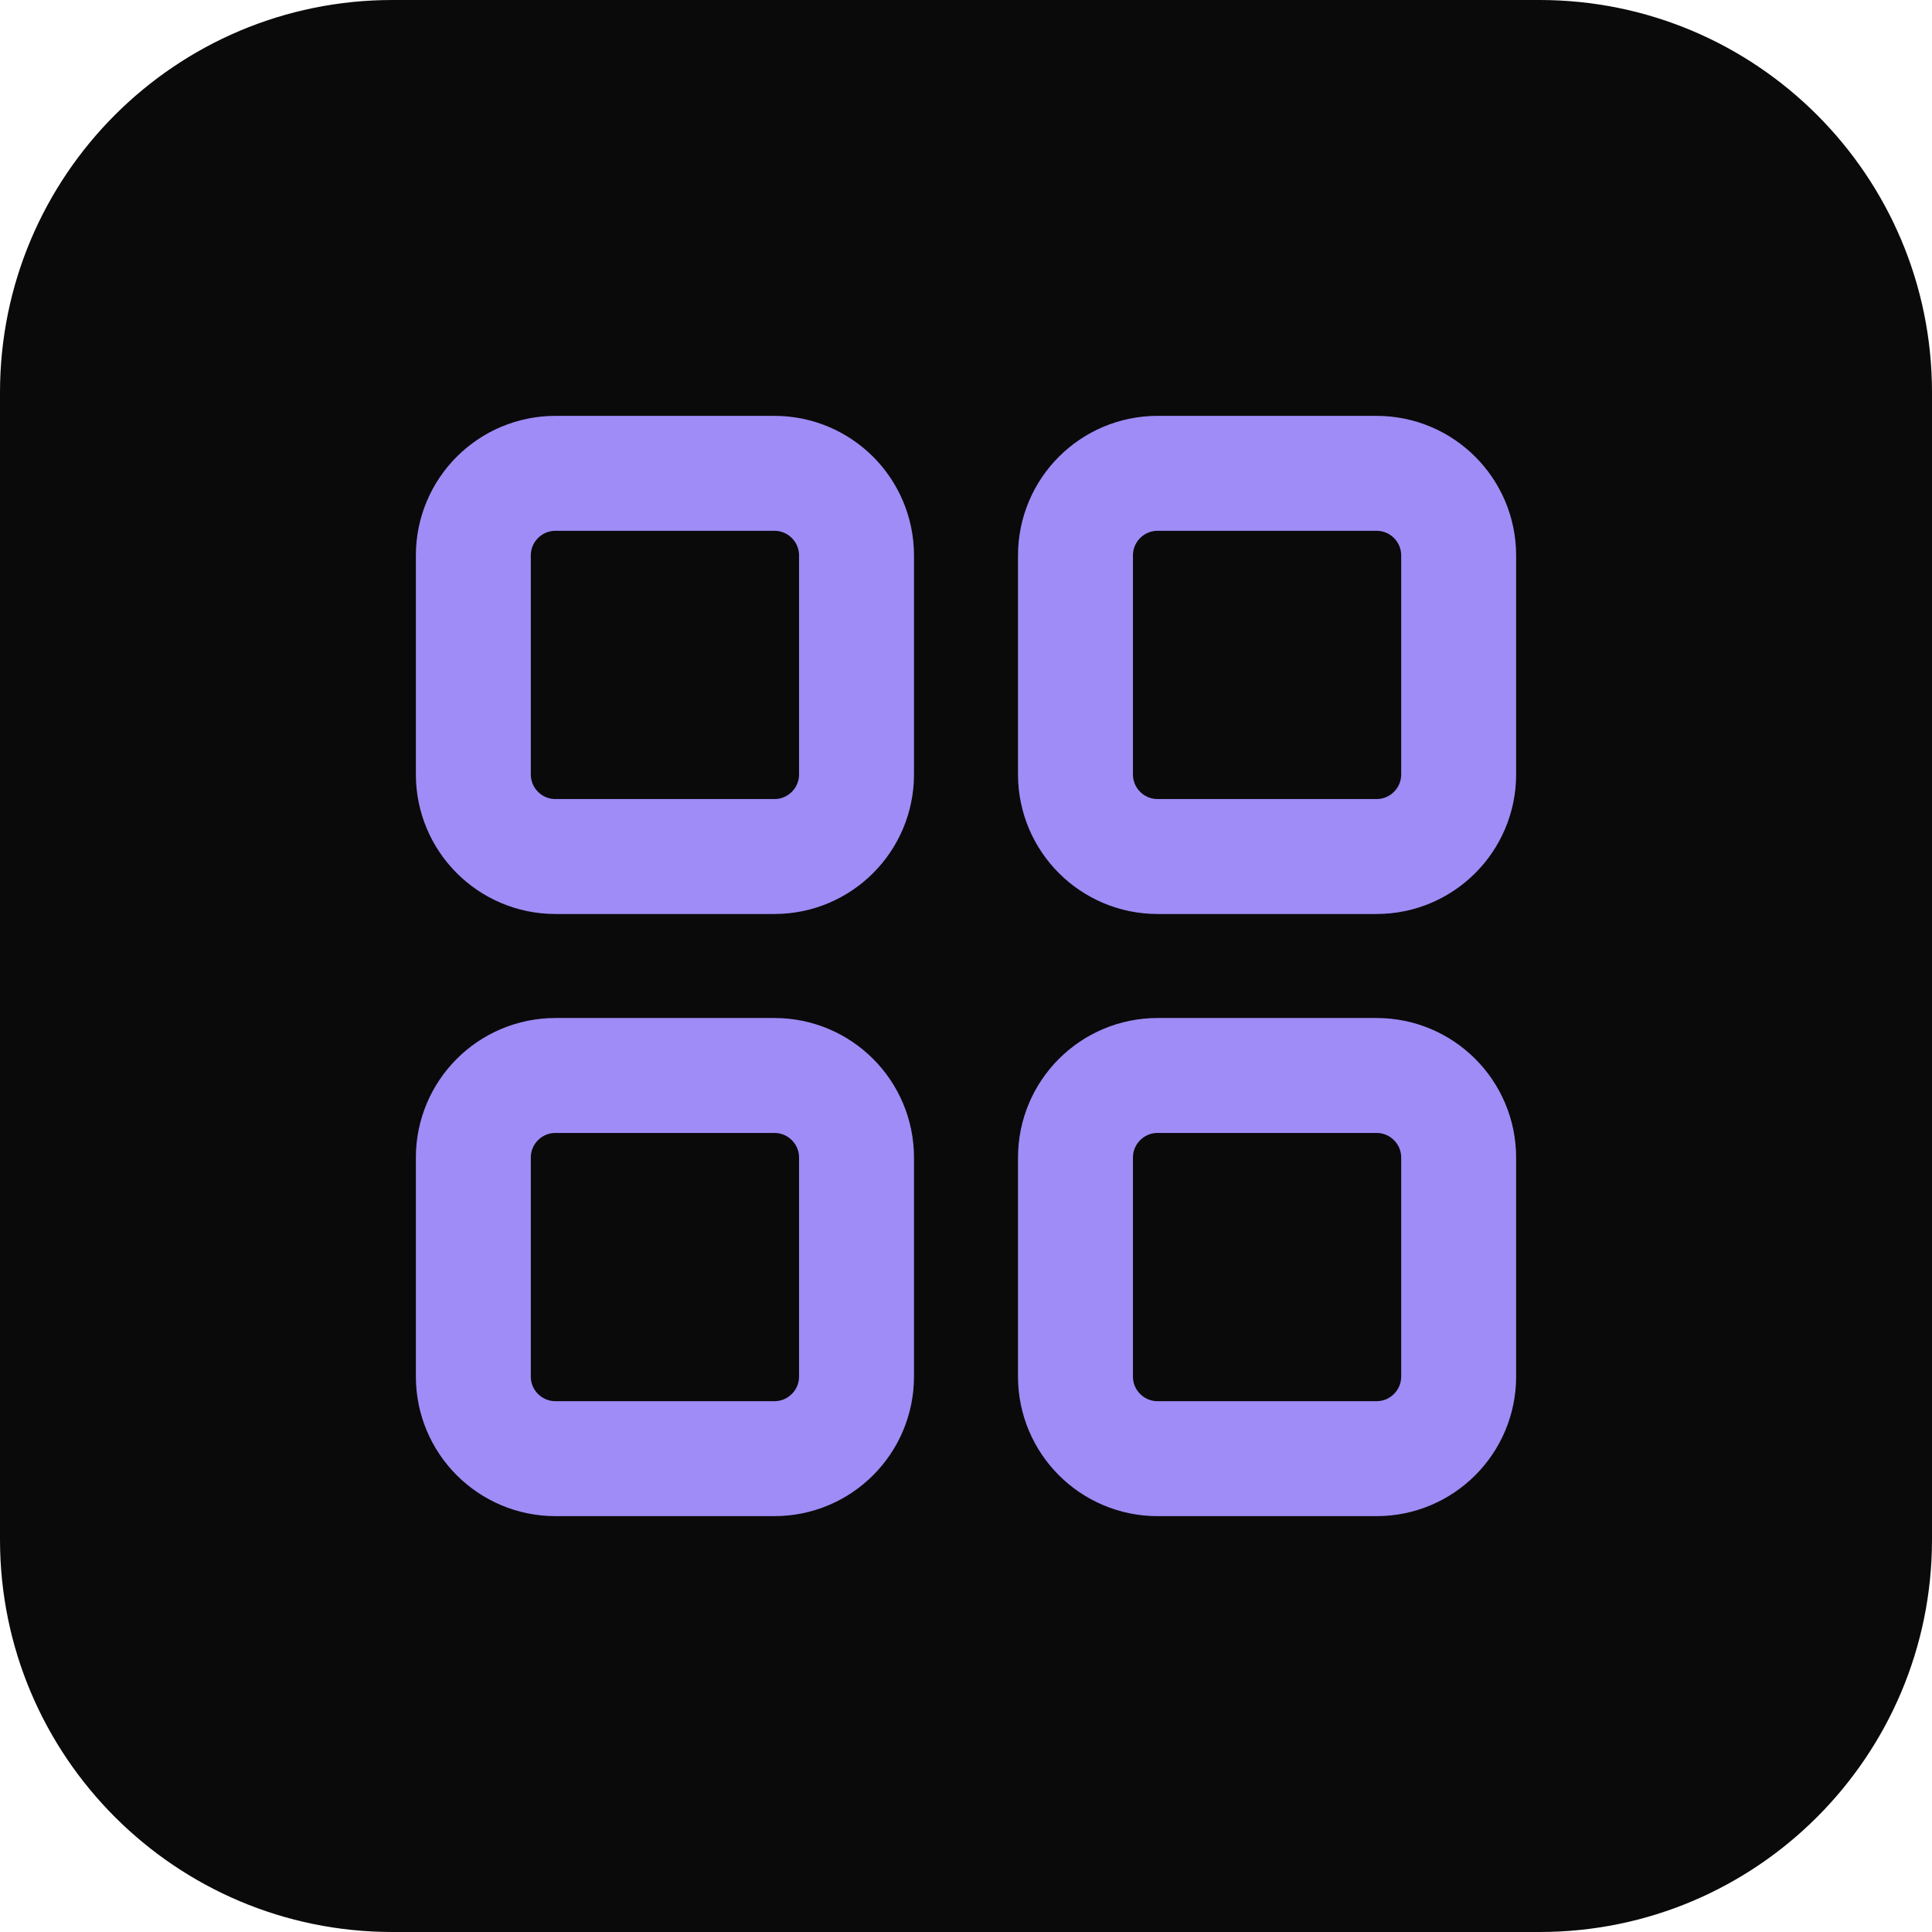
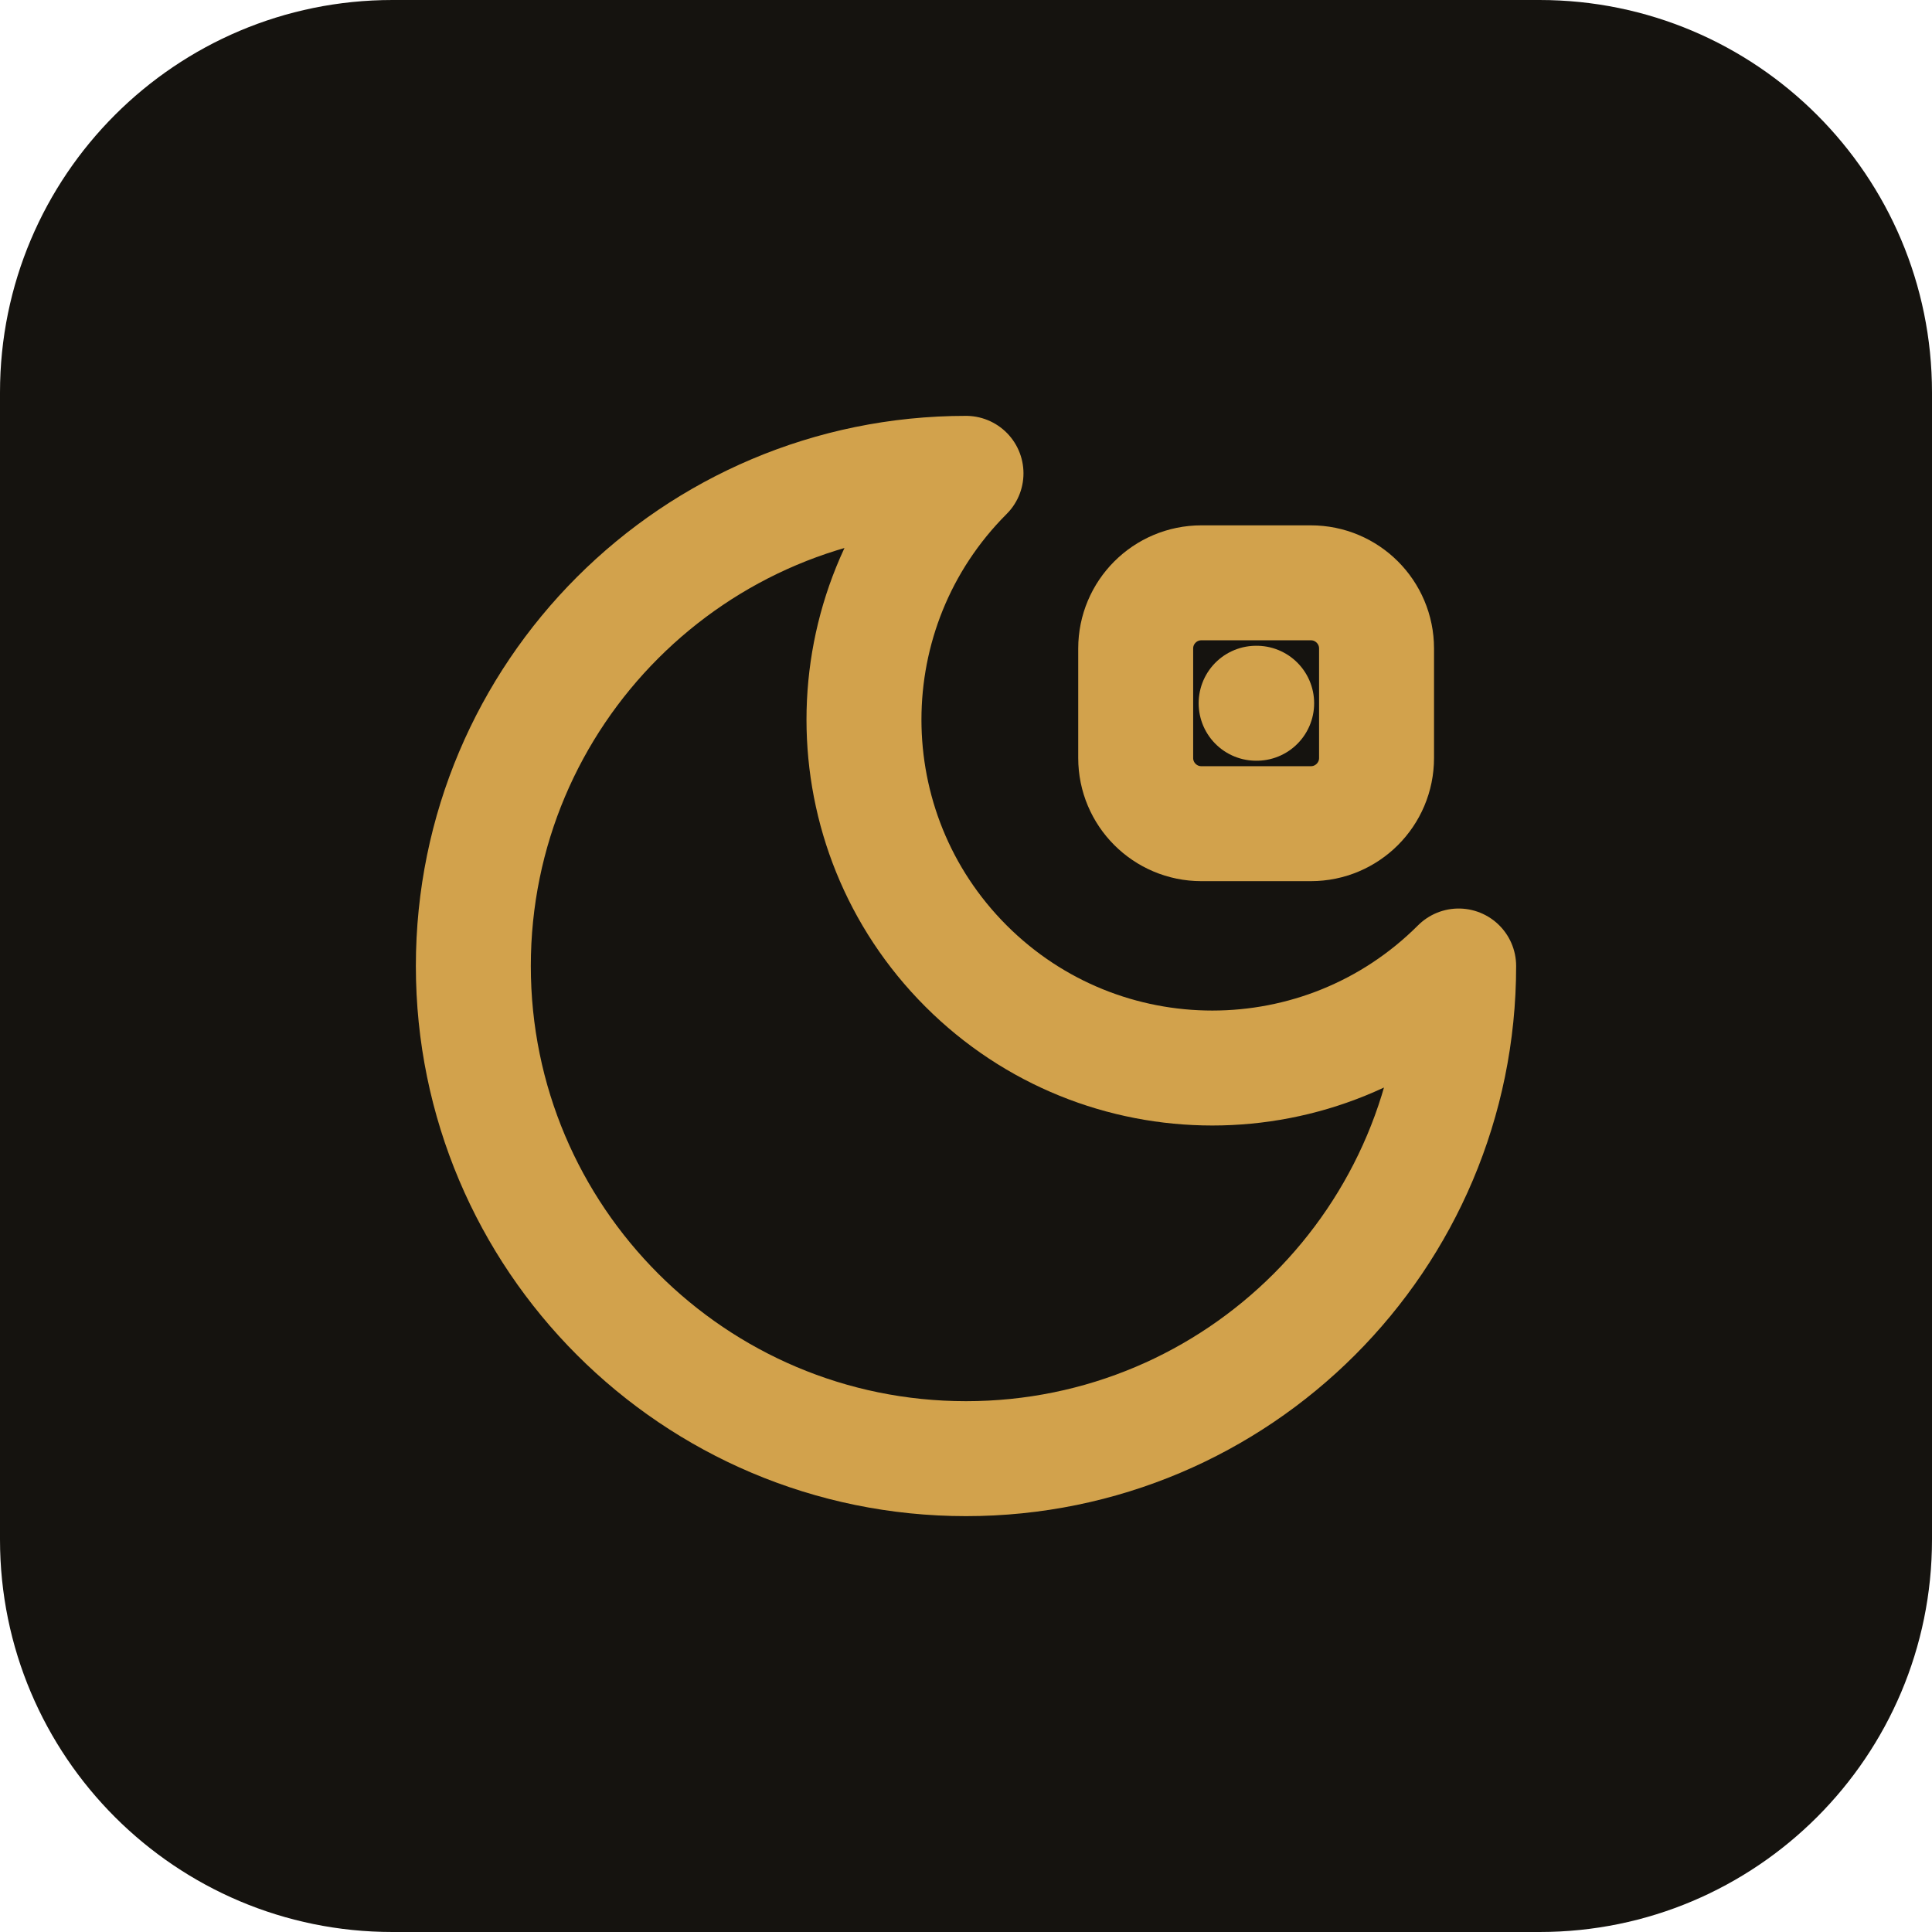
<svg xmlns="http://www.w3.org/2000/svg" width="512" height="512" viewBox="0 0 512 512">
-   <rect width="512" height="512" rx="104" fill="#0A0A0B" />
-   <g transform="translate(81.92,81.92) scale(14.50667)" fill="none" stroke="#9F8CF6" stroke-width="2.1" stroke-linecap="round" stroke-linejoin="round">
-     <rect x="3" y="3" width="7" height="7" rx="1.5" />
-     <rect x="14" y="3" width="7" height="7" rx="1.5" />
-     <rect x="14" y="14" width="7" height="7" rx="1.5" />
-     <rect x="3" y="14" width="7" height="7" rx="1.5" />
+   <rect width="512" height="512" rx="104" fill="#15130F" />
+   <g transform="translate(81.92,81.92) scale(14.50667)" fill="none" stroke="#D2A24C" stroke-width="2.1" stroke-linecap="round" stroke-linejoin="round">
+     <path d="M12 3a6 6 0 0 0 9 9 9 9 0 1 1-9-9Z" />
+     <rect x="15.1" y="5" width="4.4" height="4.4" rx="1.2" />
+     <path d="M17.3 7.2h.01" />
  </g>
</svg>
